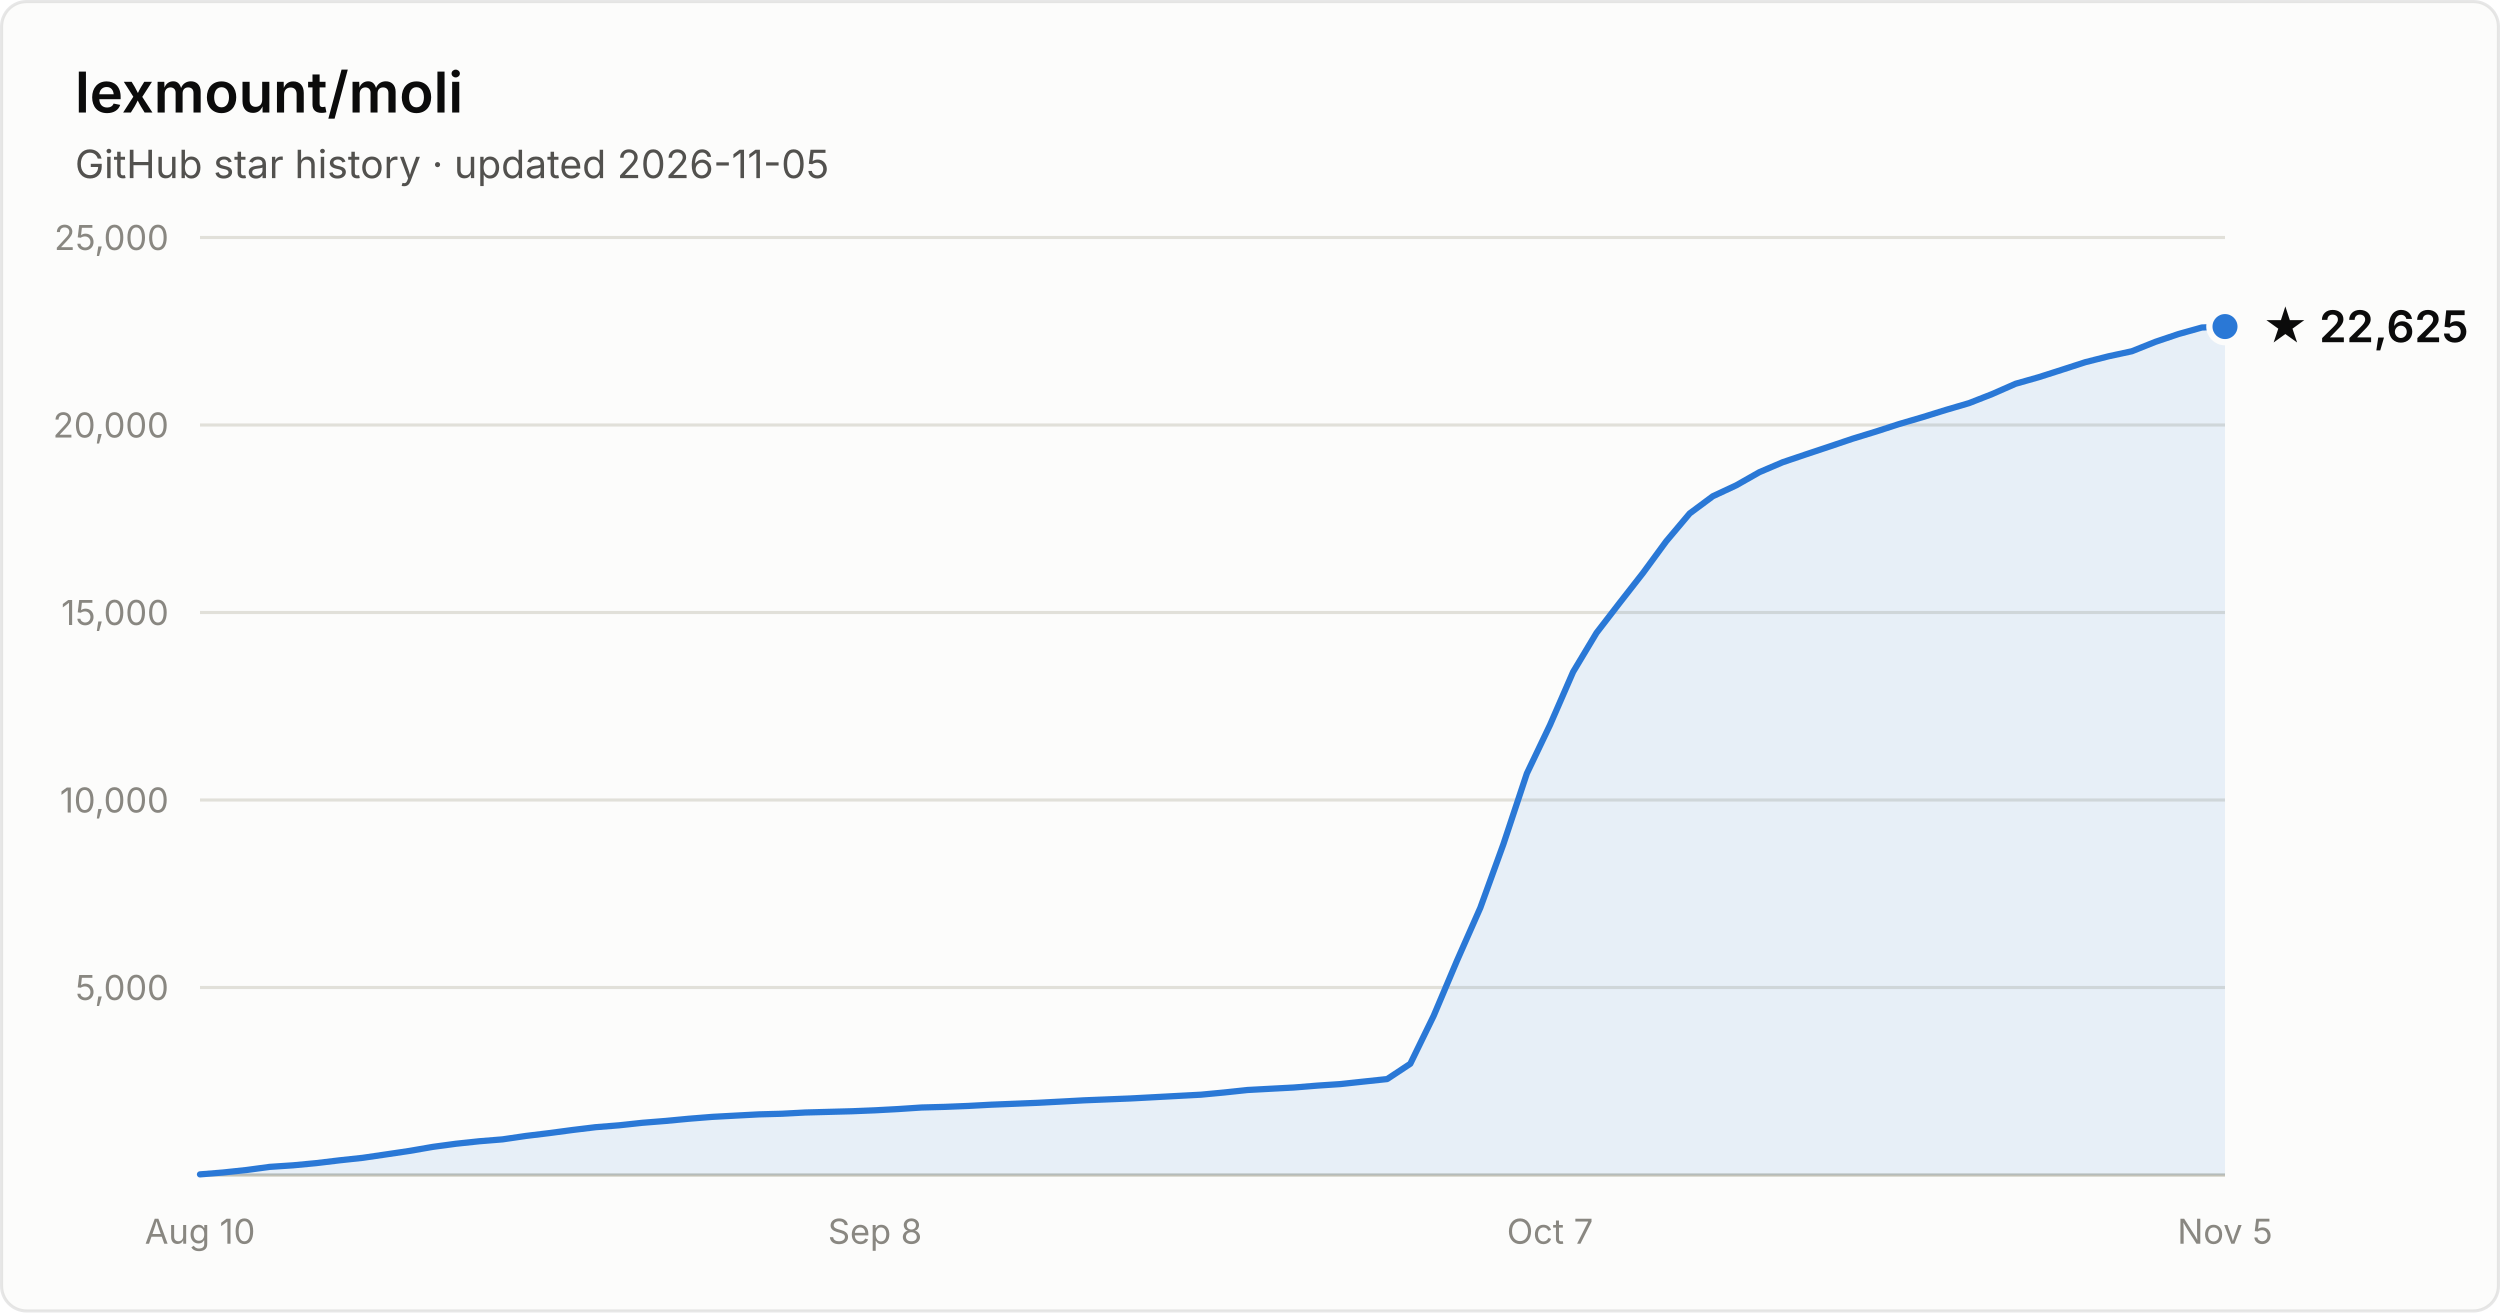
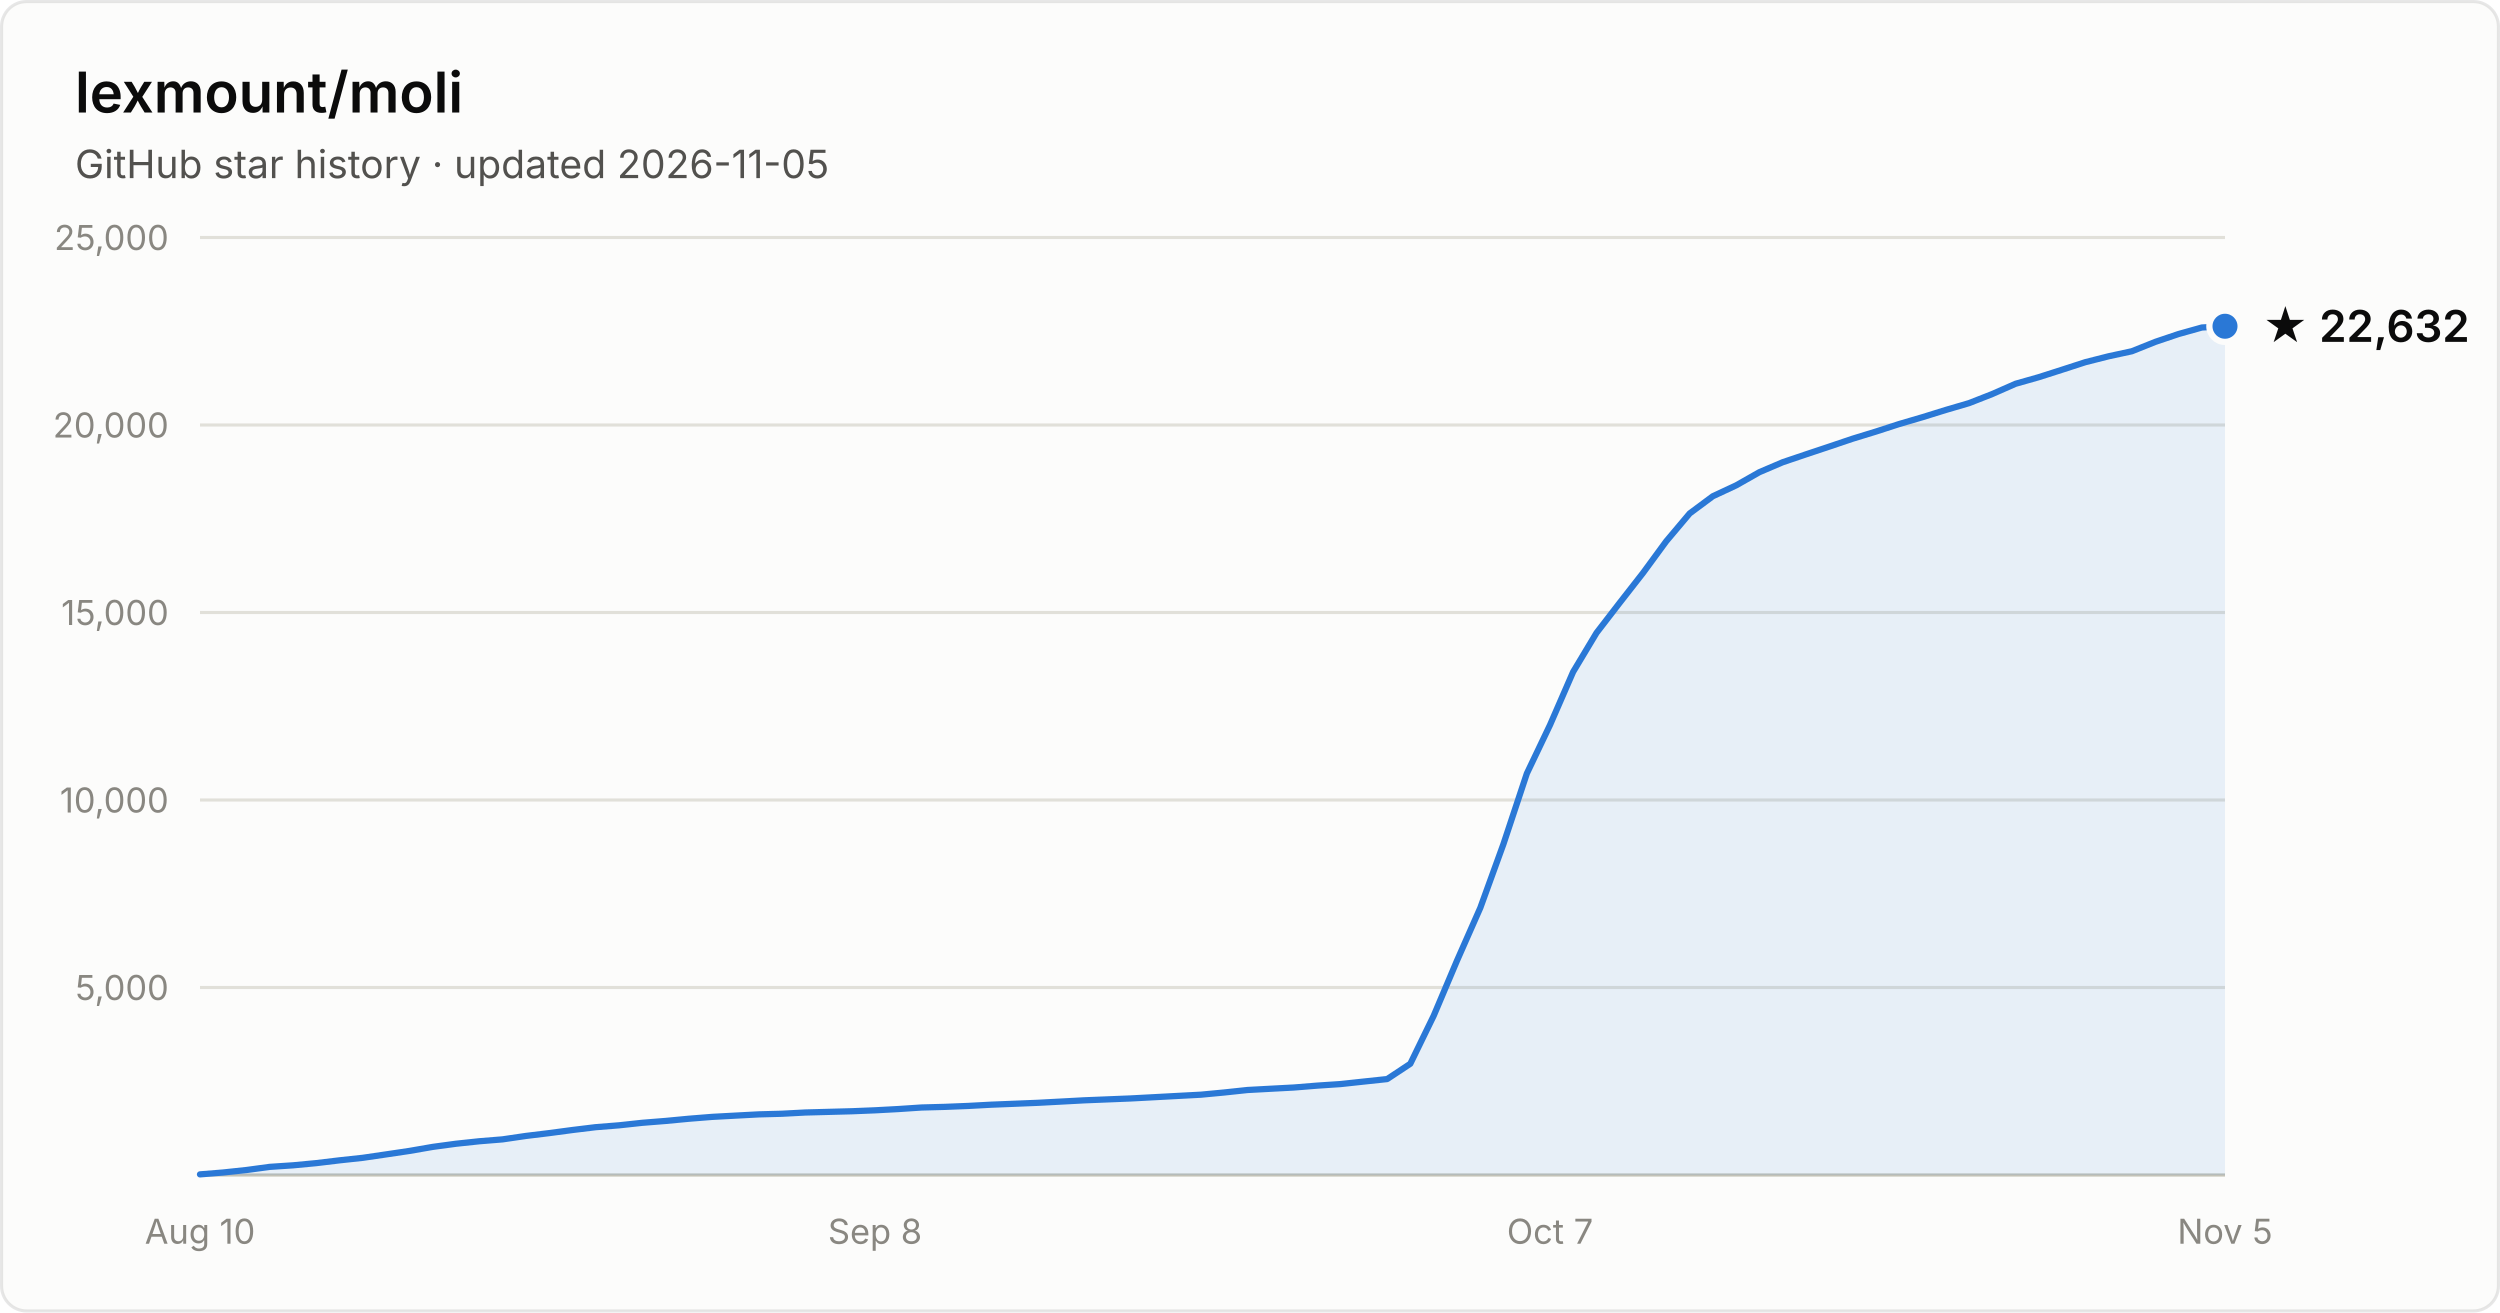
- <svg xmlns="http://www.w3.org/2000/svg" width="800" height="420" viewBox="0 0 800 420" font-family="system-ui, -apple-system, Segoe UI, sans-serif" role="img" aria-label="Star history of lexmount/moli: 22,625 stars as of 2026-11-05">
+ <svg xmlns="http://www.w3.org/2000/svg" width="800" height="420" viewBox="0 0 800 420" font-family="system-ui, -apple-system, Segoe UI, sans-serif" role="img" aria-label="Star history of lexmount/moli: 22,632 stars as of 2026-11-05">
  <rect x="0.5" y="0.5" width="799" height="419" rx="8" fill="#fcfcfb" stroke="rgba(11,11,11,0.10)" />
  <text x="24" y="36" fill="#0b0b0b" font-size="18" font-weight="600">lexmount/moli</text>
  <text x="24" y="57" fill="#52514e" font-size="12.5">GitHub star history · updated 2026-11-05</text>
  <line x1="64" y1="316.0" x2="712" y2="316.0" stroke="#e1e0d9" stroke-width="1" />
  <text x="54" y="320.0" text-anchor="end" fill="#898781" font-size="11" style="font-variant-numeric:tabular-nums">5,000</text>
  <line x1="64" y1="256.0" x2="712" y2="256.0" stroke="#e1e0d9" stroke-width="1" />
  <text x="54" y="260.0" text-anchor="end" fill="#898781" font-size="11" style="font-variant-numeric:tabular-nums">10,000</text>
  <line x1="64" y1="196.0" x2="712" y2="196.0" stroke="#e1e0d9" stroke-width="1" />
  <text x="54" y="200.0" text-anchor="end" fill="#898781" font-size="11" style="font-variant-numeric:tabular-nums">15,000</text>
  <line x1="64" y1="136.0" x2="712" y2="136.0" stroke="#e1e0d9" stroke-width="1" />
  <text x="54" y="140.0" text-anchor="end" fill="#898781" font-size="11" style="font-variant-numeric:tabular-nums">20,000</text>
  <line x1="64" y1="76.0" x2="712" y2="76.0" stroke="#e1e0d9" stroke-width="1" />
  <text x="54" y="80.0" text-anchor="end" fill="#898781" font-size="11" style="font-variant-numeric:tabular-nums">25,000</text>
  <line x1="64" y1="376" x2="712" y2="376" stroke="#c3c2b7" stroke-width="1" />
  <text x="64.0" y="398" text-anchor="middle" fill="#898781" font-size="11" style="font-variant-numeric:tabular-nums">Aug 10</text>
  <text x="280.0" y="398" text-anchor="middle" fill="#898781" font-size="11" style="font-variant-numeric:tabular-nums">Sep 8</text>
  <text x="496.0" y="398" text-anchor="middle" fill="#898781" font-size="11" style="font-variant-numeric:tabular-nums">Oct 7</text>
  <text x="712.0" y="398" text-anchor="middle" fill="#898781" font-size="11" style="font-variant-numeric:tabular-nums">Nov 5</text>
-   <path d="M64.0 375.8 L71.4 375.2 L78.9 374.4 L86.3 373.4 L93.8 372.9 L101.2 372.2 L108.7 371.3 L116.1 370.5 L123.6 369.4 L131.0 368.3 L138.5 367.0 L145.9 366.0 L153.4 365.2 L160.8 364.6 L168.3 363.5 L175.7 362.6 L183.2 361.6 L190.6 360.7 L198.1 360.1 L205.5 359.3 L213.0 358.7 L220.4 358.0 L227.9 357.4 L235.3 357.0 L242.8 356.6 L250.2 356.4 L257.7 356.0 L265.1 355.8 L272.6 355.6 L280.0 355.3 L287.4 354.9 L294.9 354.4 L302.3 354.2 L309.8 353.9 L317.2 353.5 L324.7 353.2 L332.1 352.9 L339.6 352.5 L347.0 352.1 L354.5 351.8 L361.9 351.5 L369.4 351.1 L376.8 350.7 L384.3 350.3 L391.7 349.6 L399.2 348.8 L406.6 348.4 L414.1 348.0 L421.5 347.4 L429.0 346.9 L436.4 346.1 L443.9 345.3 L451.3 340.4 L458.8 325.0 L466.2 307.5 L473.7 290.5 L481.1 270.1 L488.6 247.5 L496.0 232.0 L503.4 215.0 L510.9 202.5 L518.3 192.9 L525.8 183.3 L533.2 173.2 L540.7 164.3 L548.1 158.8 L555.6 155.3 L563.0 151.1 L570.5 147.9 L577.9 145.4 L585.4 142.9 L592.8 140.4 L600.3 138.1 L607.7 135.7 L615.2 133.5 L622.6 131.2 L630.1 129.0 L637.5 126.1 L645.0 122.8 L652.4 120.7 L659.9 118.3 L667.3 115.9 L674.8 114.0 L682.2 112.4 L689.7 109.4 L697.1 106.9 L704.6 104.8 L712.0 104.5 L712.0 376 L64.0 376 Z" fill="#2a78d6" fill-opacity="0.1" />
-   <path d="M64.0 375.8 L71.4 375.2 L78.9 374.4 L86.3 373.4 L93.8 372.9 L101.2 372.2 L108.7 371.3 L116.1 370.5 L123.6 369.4 L131.0 368.3 L138.5 367.0 L145.9 366.0 L153.4 365.2 L160.8 364.6 L168.3 363.5 L175.7 362.6 L183.2 361.6 L190.6 360.7 L198.1 360.1 L205.5 359.3 L213.0 358.7 L220.4 358.0 L227.9 357.4 L235.3 357.0 L242.8 356.6 L250.2 356.4 L257.7 356.0 L265.1 355.8 L272.6 355.6 L280.0 355.3 L287.4 354.9 L294.9 354.4 L302.3 354.2 L309.8 353.9 L317.2 353.5 L324.7 353.2 L332.1 352.9 L339.6 352.5 L347.0 352.1 L354.5 351.8 L361.9 351.5 L369.4 351.1 L376.8 350.7 L384.3 350.3 L391.7 349.6 L399.2 348.8 L406.6 348.4 L414.1 348.0 L421.5 347.4 L429.0 346.9 L436.4 346.1 L443.9 345.3 L451.3 340.4 L458.8 325.0 L466.2 307.5 L473.7 290.5 L481.1 270.1 L488.6 247.5 L496.0 232.0 L503.4 215.0 L510.9 202.5 L518.3 192.9 L525.8 183.3 L533.2 173.2 L540.7 164.3 L548.1 158.8 L555.6 155.3 L563.0 151.1 L570.5 147.9 L577.9 145.4 L585.4 142.9 L592.8 140.4 L600.3 138.1 L607.7 135.7 L615.2 133.5 L622.6 131.2 L630.1 129.0 L637.5 126.1 L645.0 122.8 L652.4 120.7 L659.9 118.3 L667.3 115.9 L674.8 114.0 L682.2 112.4 L689.7 109.4 L697.1 106.9 L704.6 104.8 L712.0 104.5" fill="none" stroke="#2a78d6" stroke-width="2" stroke-linejoin="round" stroke-linecap="round" />
-   <circle cx="712.0" cy="104.5" r="5" fill="#2a78d6" stroke="#fcfcfb" stroke-width="2" />
-   <text x="724.0" y="109.5" fill="#0b0b0b" font-size="14" font-weight="600">★ 22,625</text>
+   <path d="M64.0 375.8 L71.4 375.2 L78.9 374.4 L86.3 373.4 L93.8 372.9 L101.2 372.2 L108.7 371.3 L116.1 370.5 L123.6 369.4 L131.0 368.3 L138.5 367.0 L145.9 366.0 L153.4 365.2 L160.8 364.6 L168.3 363.5 L175.7 362.6 L183.2 361.6 L190.6 360.7 L198.1 360.1 L205.5 359.3 L213.0 358.7 L220.4 358.0 L227.9 357.4 L235.3 357.0 L242.8 356.6 L250.2 356.4 L257.7 356.0 L265.1 355.8 L272.6 355.6 L280.0 355.3 L287.4 354.9 L294.9 354.4 L302.3 354.2 L309.8 353.9 L317.2 353.5 L324.7 353.2 L332.1 352.9 L339.6 352.5 L347.0 352.1 L354.5 351.8 L361.9 351.5 L369.4 351.1 L376.8 350.7 L384.3 350.3 L391.7 349.6 L399.2 348.8 L406.6 348.4 L414.1 348.0 L421.5 347.4 L429.0 346.9 L436.4 346.1 L443.9 345.3 L451.3 340.4 L458.8 325.0 L466.2 307.5 L473.7 290.5 L481.1 270.1 L488.6 247.5 L496.0 232.0 L503.4 215.0 L510.9 202.5 L518.3 192.9 L525.8 183.3 L533.2 173.2 L540.7 164.3 L548.1 158.8 L555.6 155.3 L563.0 151.1 L570.5 147.9 L577.9 145.4 L585.4 142.9 L592.8 140.4 L600.3 138.1 L607.7 135.7 L615.2 133.5 L622.6 131.2 L630.1 129.0 L637.5 126.1 L645.0 122.8 L652.4 120.7 L659.9 118.3 L667.3 115.9 L674.8 114.0 L682.2 112.4 L689.7 109.4 L697.1 106.9 L704.6 104.8 L712.0 104.4 L712.0 376 L64.0 376 Z" fill="#2a78d6" fill-opacity="0.1" />
+   <path d="M64.0 375.8 L71.4 375.2 L78.9 374.4 L86.3 373.4 L93.8 372.9 L101.2 372.2 L108.7 371.3 L116.1 370.5 L123.6 369.4 L131.0 368.3 L138.5 367.0 L145.9 366.0 L153.4 365.2 L160.8 364.6 L168.3 363.5 L175.7 362.6 L183.2 361.6 L190.6 360.7 L198.1 360.1 L205.5 359.3 L213.0 358.7 L220.4 358.0 L227.9 357.4 L235.3 357.0 L242.8 356.6 L250.2 356.4 L257.7 356.0 L265.1 355.8 L272.6 355.6 L280.0 355.3 L287.4 354.9 L294.9 354.4 L302.3 354.2 L309.8 353.9 L317.2 353.5 L324.7 353.2 L332.1 352.9 L339.6 352.5 L347.0 352.1 L354.5 351.8 L361.9 351.5 L369.4 351.1 L376.8 350.7 L384.3 350.3 L391.7 349.6 L399.2 348.8 L406.6 348.4 L414.1 348.0 L421.5 347.4 L429.0 346.9 L436.4 346.1 L443.9 345.3 L451.3 340.4 L458.8 325.0 L466.2 307.5 L473.7 290.5 L481.1 270.1 L488.6 247.5 L496.0 232.0 L503.4 215.0 L510.9 202.5 L518.3 192.9 L525.8 183.3 L533.2 173.2 L540.7 164.3 L548.1 158.8 L555.6 155.3 L563.0 151.1 L570.5 147.9 L577.9 145.4 L585.4 142.9 L592.8 140.4 L600.3 138.1 L607.7 135.7 L615.2 133.5 L622.6 131.2 L630.1 129.0 L637.5 126.1 L645.0 122.8 L652.4 120.7 L659.9 118.3 L667.3 115.9 L674.8 114.0 L682.2 112.4 L689.7 109.4 L697.1 106.9 L704.6 104.8 L712.0 104.4" fill="none" stroke="#2a78d6" stroke-width="2" stroke-linejoin="round" stroke-linecap="round" />
+   <circle cx="712.0" cy="104.4" r="5" fill="#2a78d6" stroke="#fcfcfb" stroke-width="2" />
+   <text x="724.0" y="109.4" fill="#0b0b0b" font-size="14" font-weight="600">★ 22,632</text>
</svg>
